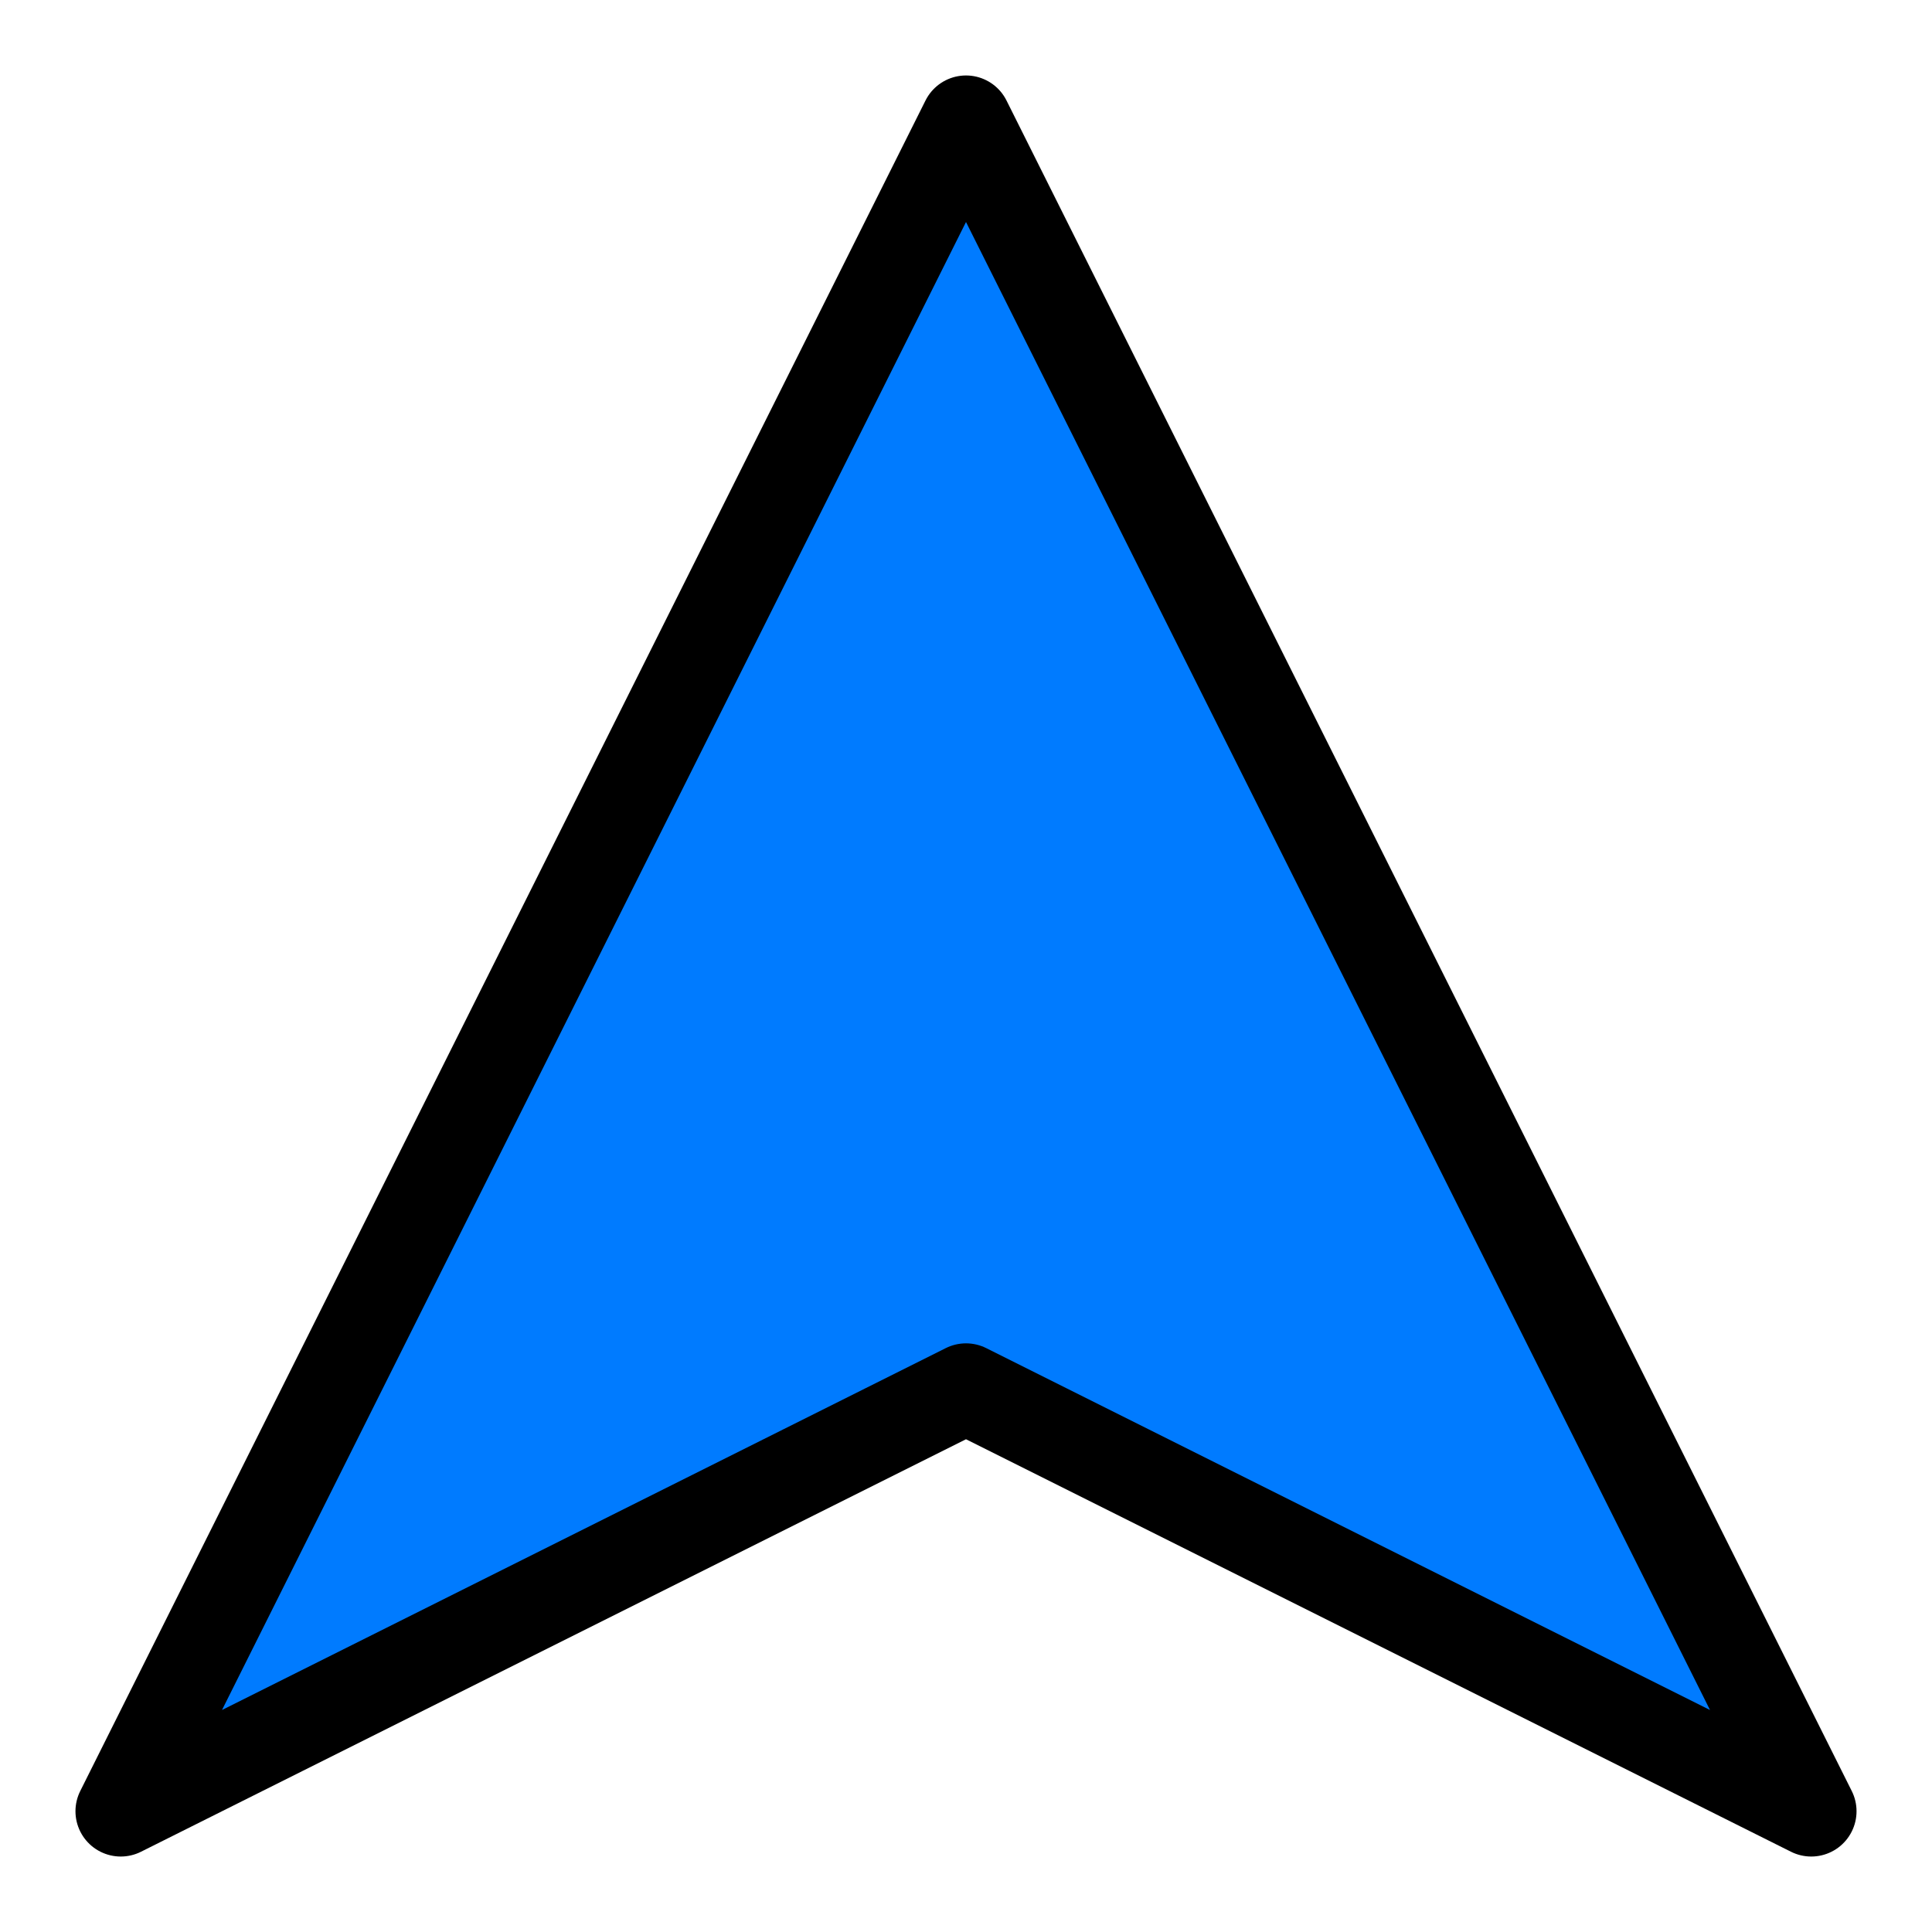
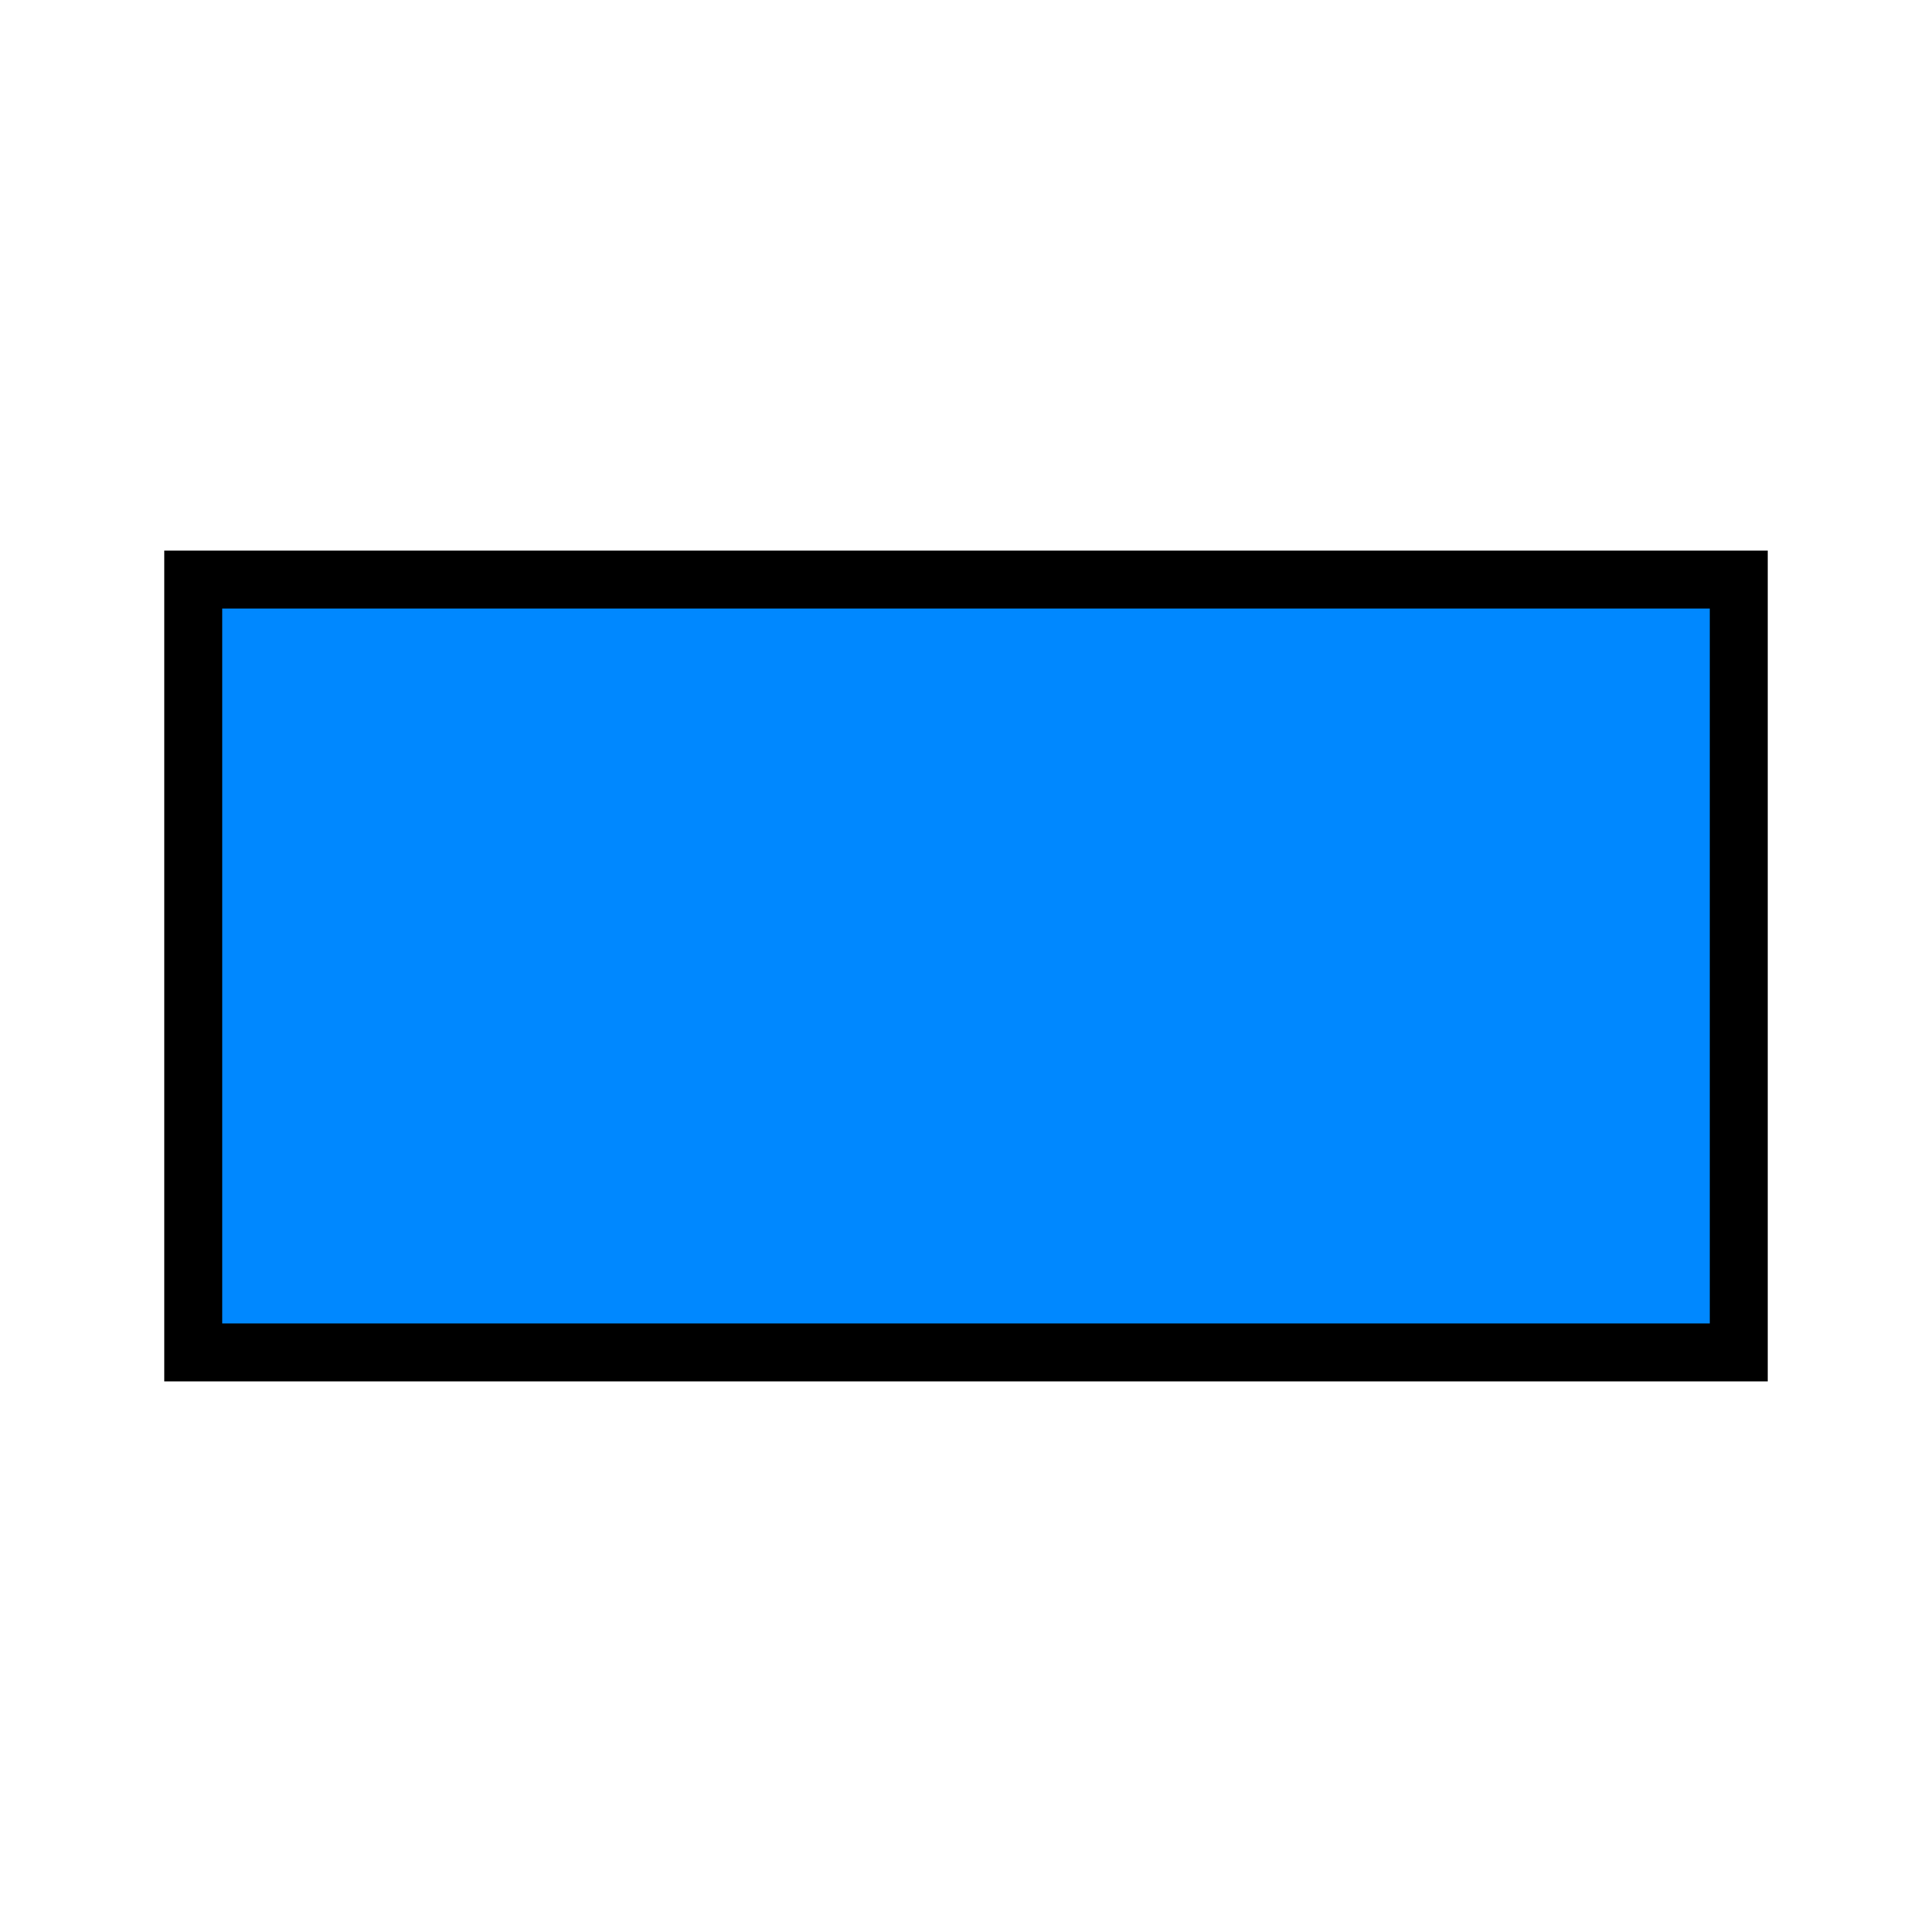
- <svg xmlns="http://www.w3.org/2000/svg" viewBox="0 0 32 32" width="35" height="35">
-   <path d="M16 2 L30 30 L16 23 L2 30 Z" fill="#007bff" stroke="black" stroke-width="1.5" stroke-linejoin="round" />
+ <svg xmlns="http://www.w3.org/2000/svg" viewBox="0 0 100 100" width="35" height="35">
+   <rect x="10" y="30" width="80" height="40" fill="#0088ff" stroke="black" stroke-width="3" />
</svg>
